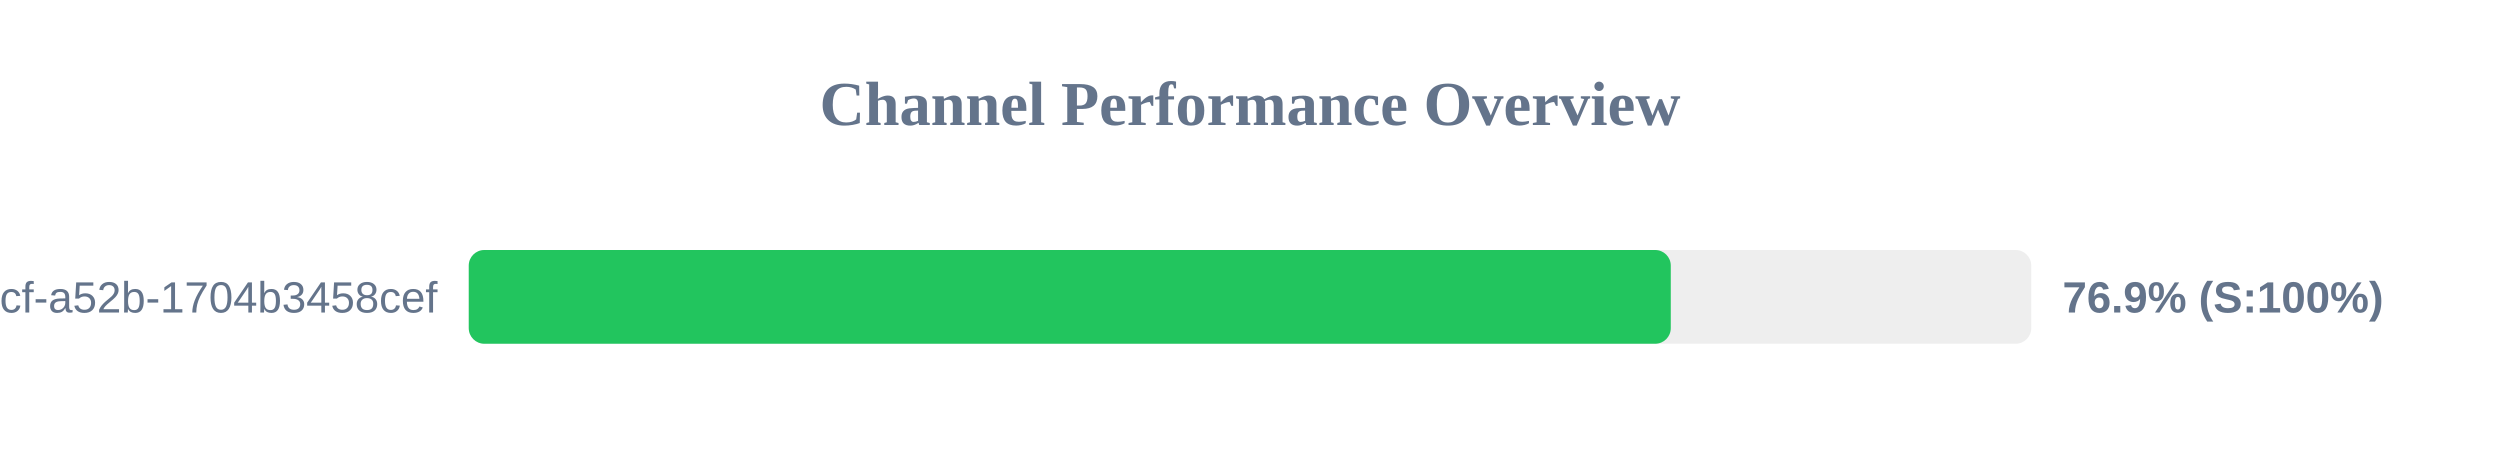
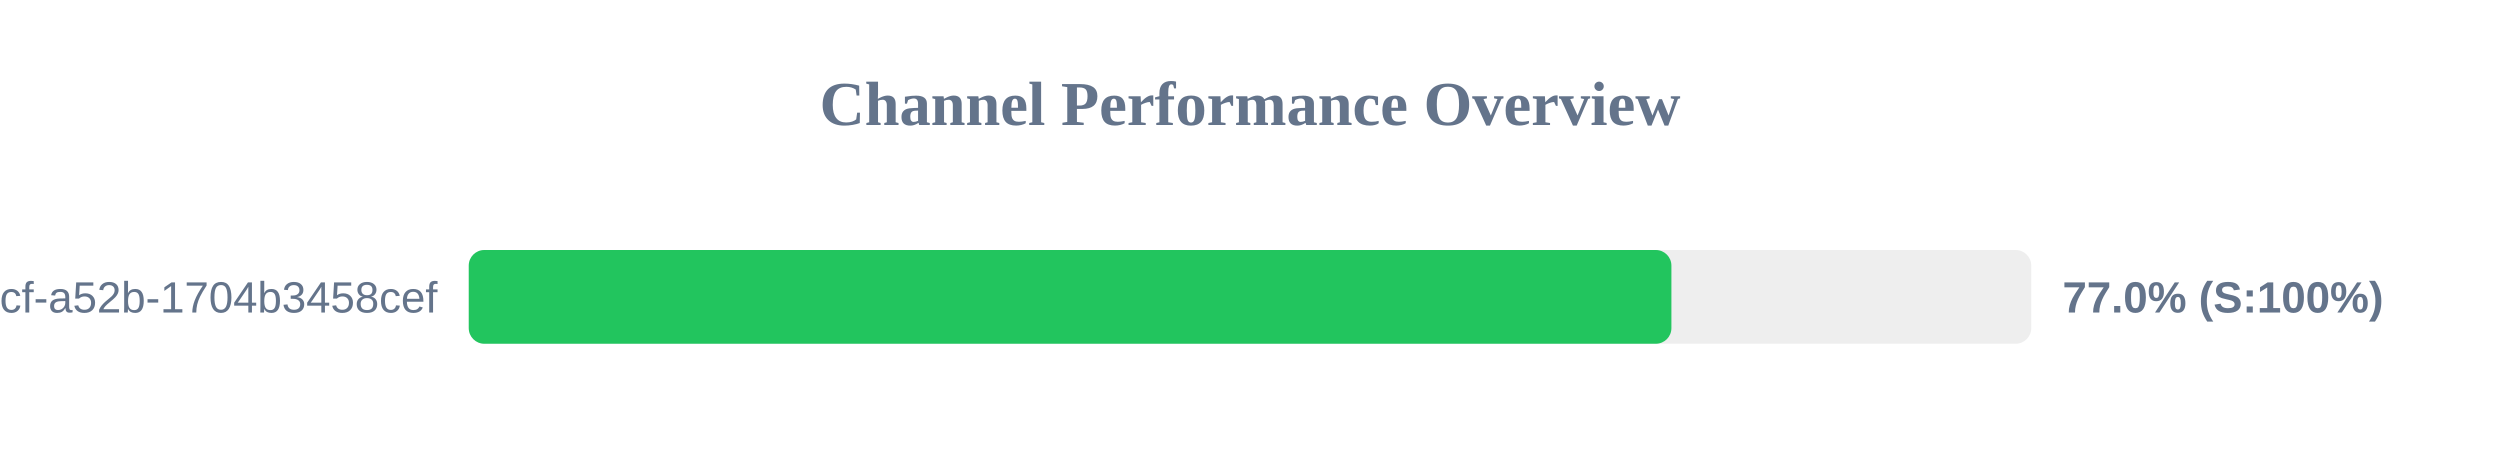
<svg xmlns="http://www.w3.org/2000/svg" width="800" height="150" version="1.1">
  <style>
        .row { font: 14px Arial; fill: #64748b; }
        .score { font: bold 14px Arial; fill: #64748b; }
    </style>
  <text x="400" y="40" text-anchor="middle" font-size="20px" font-weight="bold" fill="#64748b">Channel Performance Overview</text>
  <rect x="150" y="80" width="500" height="30" fill="#eee" rx="5" />
-   <rect x="150" y="80" width="384.65" height="30" fill="#22c55e" rx="5" />
+   <rect x="150" y="80" width="384.85" height="30" fill="#22c55e" rx="5" />
  <text x="140" y="100" text-anchor="end" class="row">?uuid=0cb527d9-6117-4bcf-a52b-1704b3458cef</text>
-   <text x="660" y="100" text-anchor="start" class="score">76.9% (S:100%)</text>
+   <text x="660" y="100" text-anchor="start" class="score">77.0% (S:100%)</text>
</svg>
